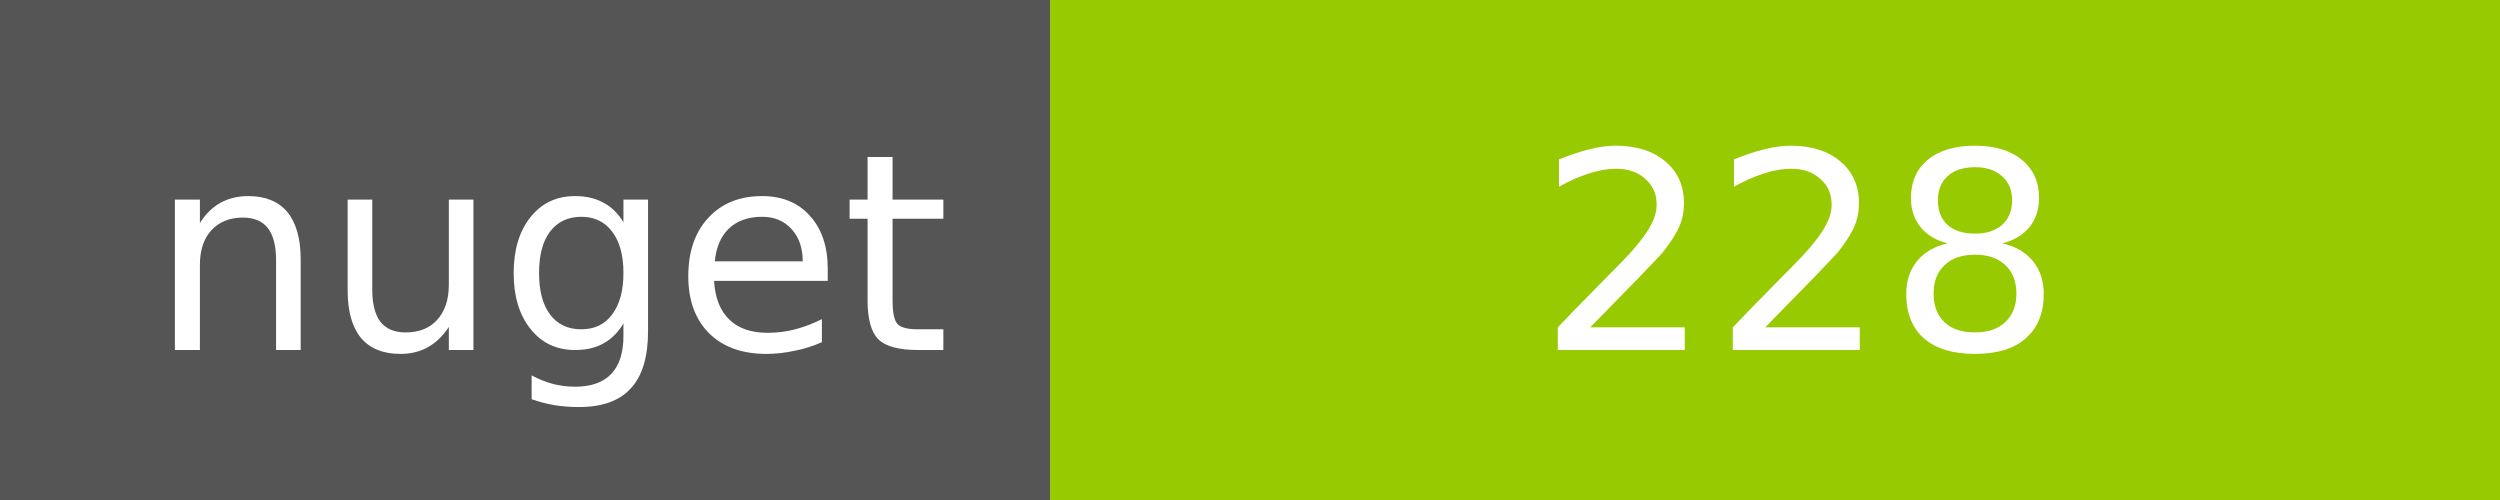
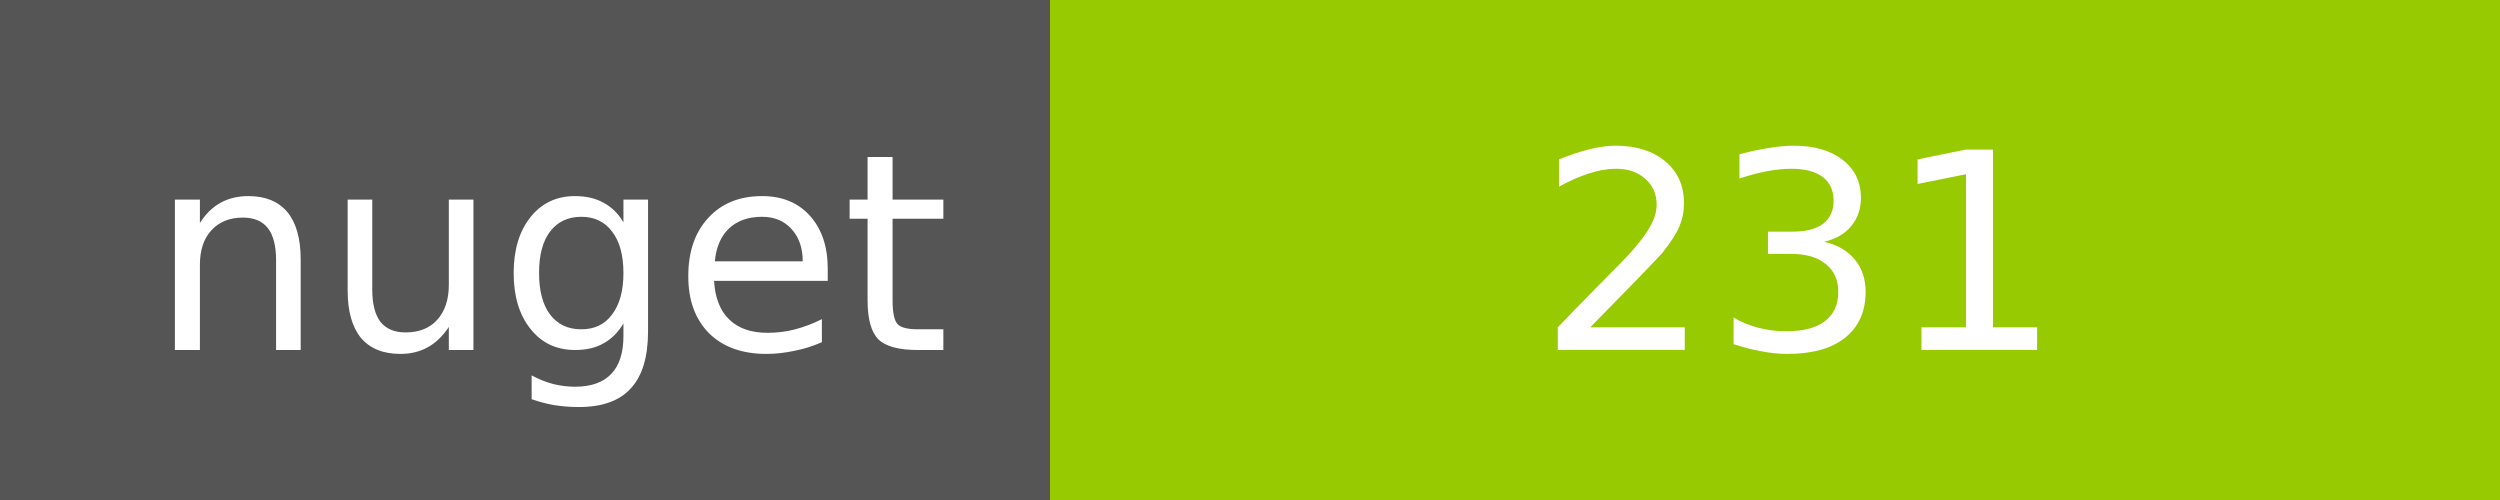
<svg xmlns="http://www.w3.org/2000/svg" width="100" height="20">
  <g shape-rendering="crispEdges">
    <path fill="#555" d="M0 0h42v20H0z" />
    <path fill="#97CA00" d="M42 0h58v20H42z" />
  </g>
  <g fill="#fff" text-anchor="middle" font-family="DejaVu Sans,Verdana,Geneva,sans-serif" font-size="11">
    <text x="22" y="14">nuget</text>
-     <text x="72" y="14">228</text>
+     <text x="72" y="14">231</text>
  </g>
</svg>
